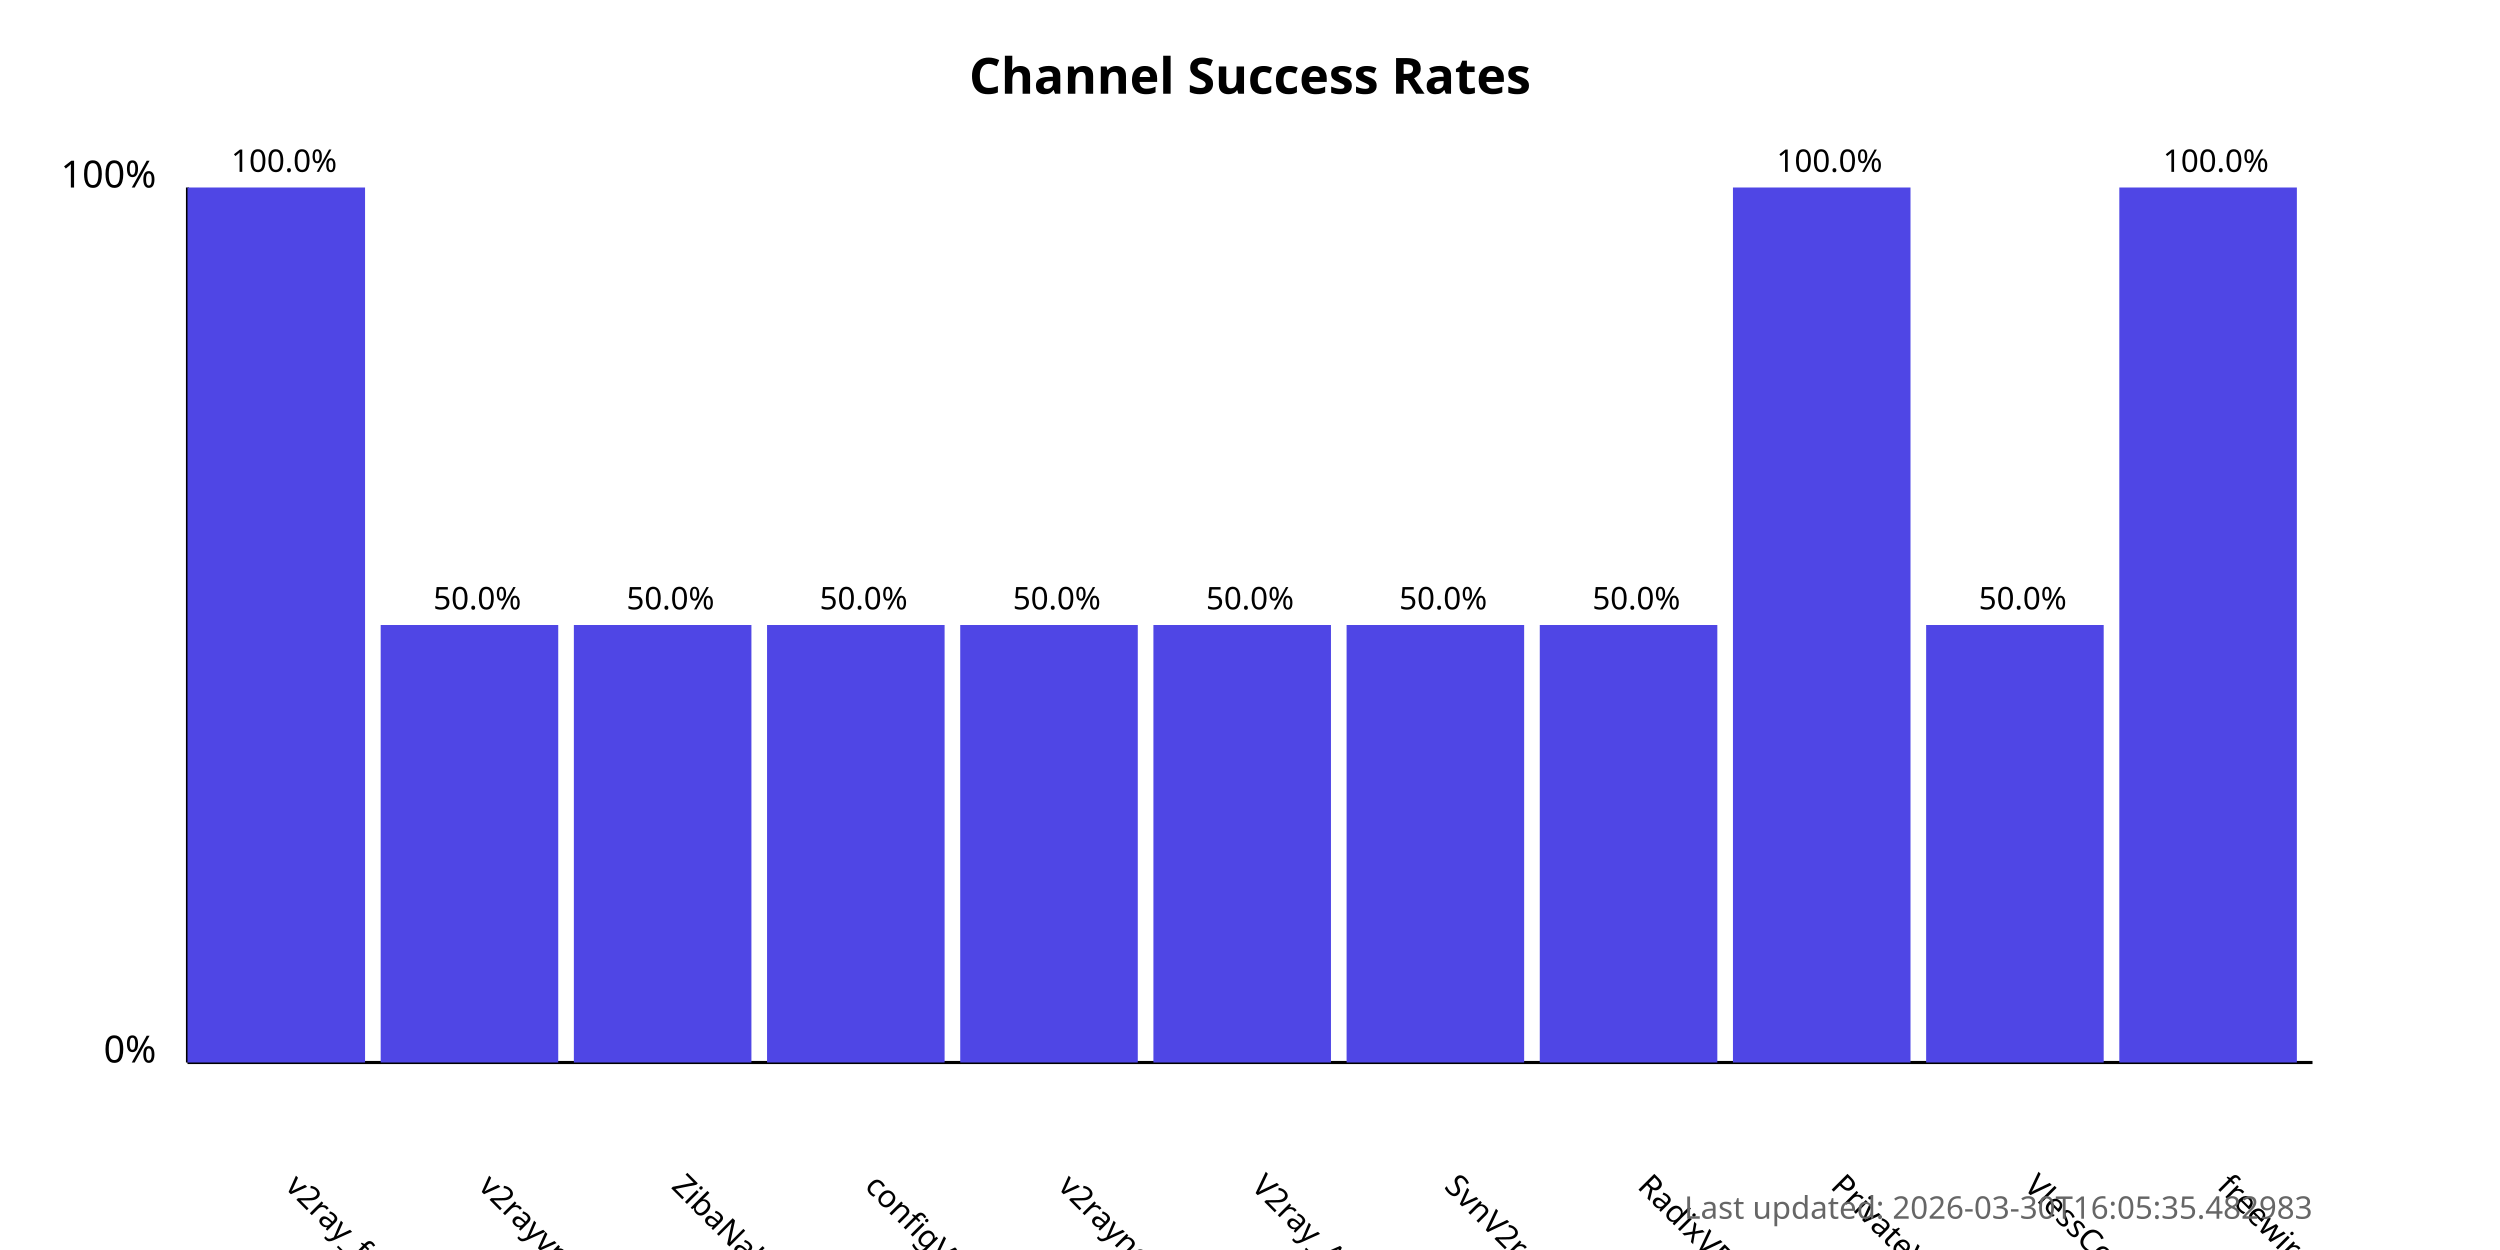
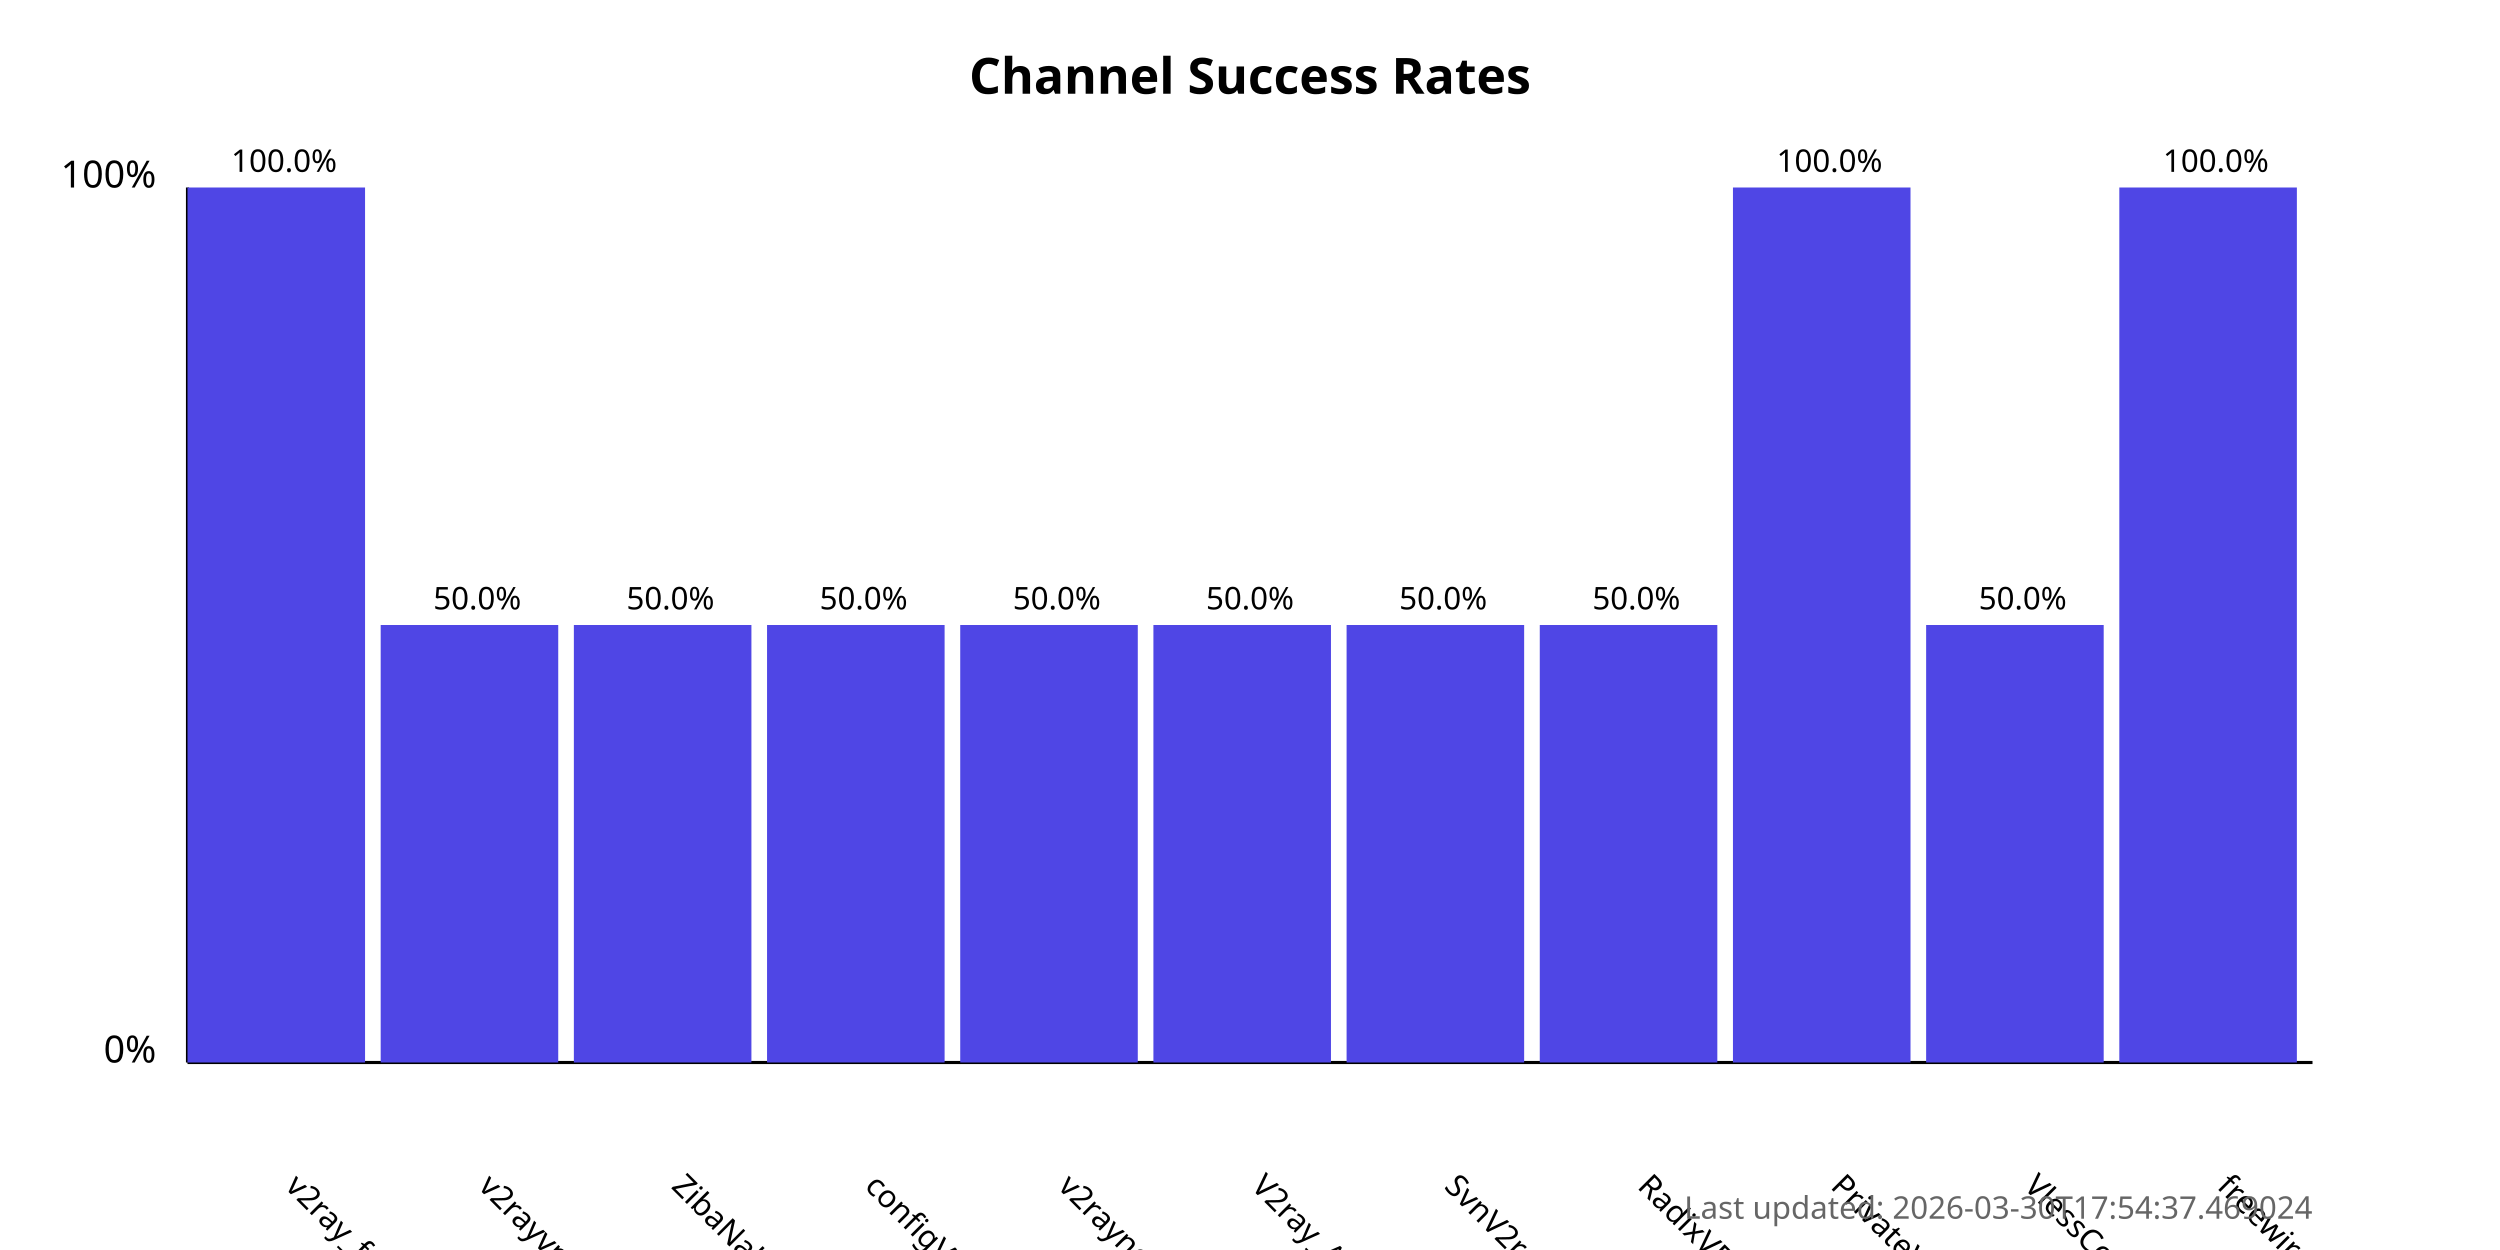
<svg xmlns="http://www.w3.org/2000/svg" width="800" height="400">
  <style>
            .chart-title { font: bold 16px sans-serif; }
            .axis-label { font: 12px sans-serif; }
            .tick-label { font: 10px sans-serif; }
            .bar { fill: #4f46e5; }
            .bar:hover { fill: #6366f1; }
            .timestamp { font: 10px sans-serif; fill: #666; }
        </style>
  <text x="400.0" y="30" text-anchor="middle" class="chart-title">
            Channel Success Rates
        </text>
  <line x1="60" y1="340" x2="60" y2="60" stroke="black" stroke-width="1" />
  <line x1="60" y1="340" x2="740" y2="340" stroke="black" stroke-width="1" />
  <text x="50" y="340" text-anchor="end" class="axis-label">0%</text>
  <text x="50" y="60" text-anchor="end" class="axis-label">100%</text>
  <g>
    <rect x="60" y="60.0" width="56.818" height="280.0" class="bar" />
    <text x="90.909" y="380" transform="rotate(45, 90.90909, 380)" text-anchor="start" class="tick-label">
                v2ray_free_conf
            </text>
    <text x="90.909" y="55.0" text-anchor="middle" class="tick-label">
                100.0%
            </text>
  </g>
  <g>
    <rect x="121.818" y="200.0" width="56.818" height="140.0" class="bar" />
    <text x="152.727" y="380" transform="rotate(45, 152.7273, 380)" text-anchor="start" class="tick-label">
                v2rayvpno
            </text>
    <text x="152.727" y="195.0" text-anchor="middle" class="tick-label">
                50.0%
            </text>
  </g>
  <g>
    <rect x="183.636" y="200.0" width="56.818" height="140.0" class="bar" />
    <text x="214.545" y="380" transform="rotate(45, 214.5455, 380)" text-anchor="start" class="tick-label">
                ZibaNabz
            </text>
    <text x="214.545" y="195.0" text-anchor="middle" class="tick-label">
                50.0%
            </text>
  </g>
  <g>
    <rect x="245.455" y="200.0" width="56.818" height="140.0" class="bar" />
    <text x="276.364" y="380" transform="rotate(45, 276.3636, 380)" text-anchor="start" class="tick-label">
                configV2rayForFree
            </text>
    <text x="276.364" y="195.0" text-anchor="middle" class="tick-label">
                50.0%
            </text>
  </g>
  <g>
    <rect x="307.273" y="200.0" width="56.818" height="140.0" class="bar" />
    <text x="338.182" y="380" transform="rotate(45, 338.1818, 380)" text-anchor="start" class="tick-label">
                v2rayngvpn
            </text>
    <text x="338.182" y="195.0" text-anchor="middle" class="tick-label">
                50.0%
            </text>
  </g>
  <g>
    <rect x="369.091" y="200.0" width="56.818" height="140.0" class="bar" />
    <text x="400.0" y="380" transform="rotate(45, 400.0, 380)" text-anchor="start" class="tick-label">
                V2ray_Alpha
            </text>
    <text x="400.0" y="195.0" text-anchor="middle" class="tick-label">
                50.0%
            </text>
  </g>
  <g>
    <rect x="430.909" y="200.0" width="56.818" height="140.0" class="bar" />
    <text x="461.818" y="380" transform="rotate(45, 461.8182, 380)" text-anchor="start" class="tick-label">
                SvnV2ray
            </text>
    <text x="461.818" y="195.0" text-anchor="middle" class="tick-label">
                50.0%
            </text>
  </g>
  <g>
    <rect x="492.727" y="200.0" width="56.818" height="140.0" class="bar" />
    <text x="523.636" y="380" transform="rotate(45, 523.6364, 380)" text-anchor="start" class="tick-label">
                RadixVPN
            </text>
    <text x="523.636" y="195.0" text-anchor="middle" class="tick-label">
                50.0%
            </text>
  </g>
  <g>
    <rect x="554.545" y="60.0" width="56.818" height="280.0" class="bar" />
    <text x="585.455" y="380" transform="rotate(45, 585.4545, 380)" text-anchor="start" class="tick-label">
                PrivateVPNs
            </text>
    <text x="585.455" y="55.0" text-anchor="middle" class="tick-label">
                100.0%
            </text>
  </g>
  <g>
    <rect x="616.364" y="200.0" width="56.818" height="140.0" class="bar" />
    <text x="647.273" y="380" transform="rotate(45, 647.2727, 380)" text-anchor="start" class="tick-label">
                VlessConfig
            </text>
    <text x="647.273" y="195.0" text-anchor="middle" class="tick-label">
                50.0%
            </text>
  </g>
  <g>
    <rect x="678.182" y="60.0" width="56.818" height="280.0" class="bar" />
    <text x="709.091" y="380" transform="rotate(45, 709.0909, 380)" text-anchor="start" class="tick-label">
                freewireguard
            </text>
    <text x="709.091" y="55.0" text-anchor="middle" class="tick-label">
                100.0%
            </text>
  </g>
  <text x="740" y="390" text-anchor="end" class="timestamp">
-             Last updated: 2026-03-30T16:05:35.482983
+             Last updated: 2026-03-30T17:54:37.469024
        </text>
</svg>
